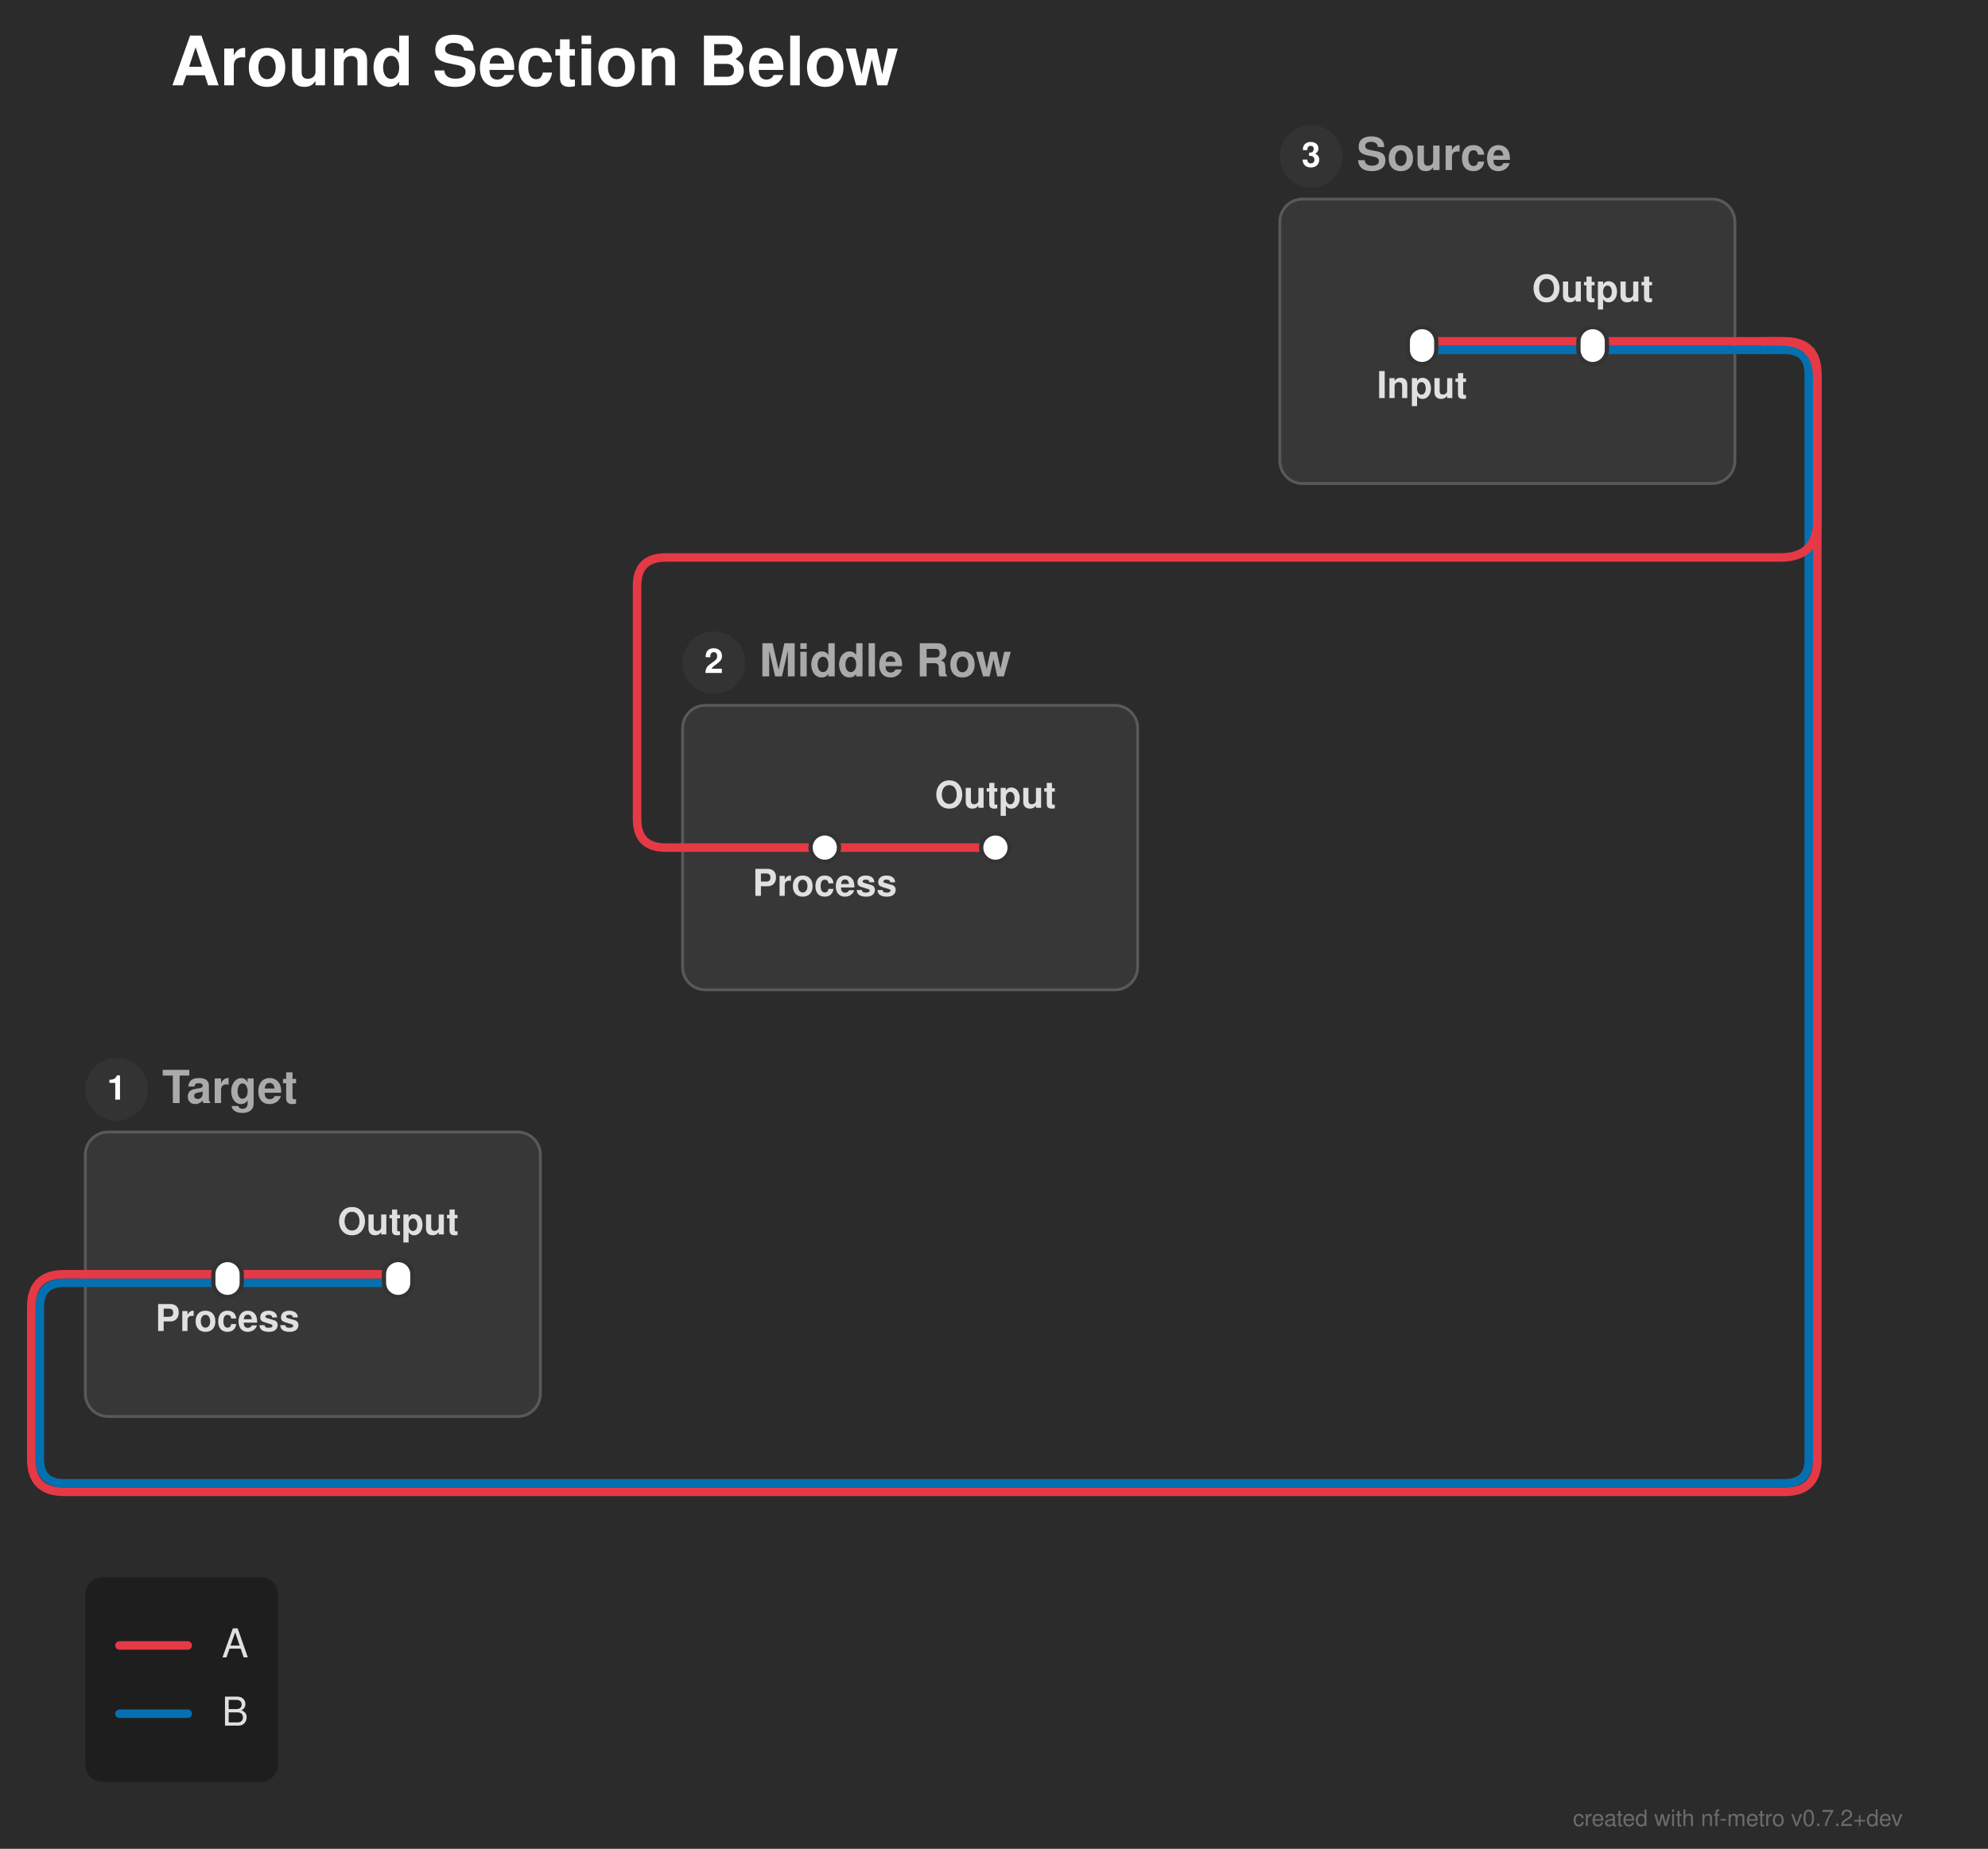
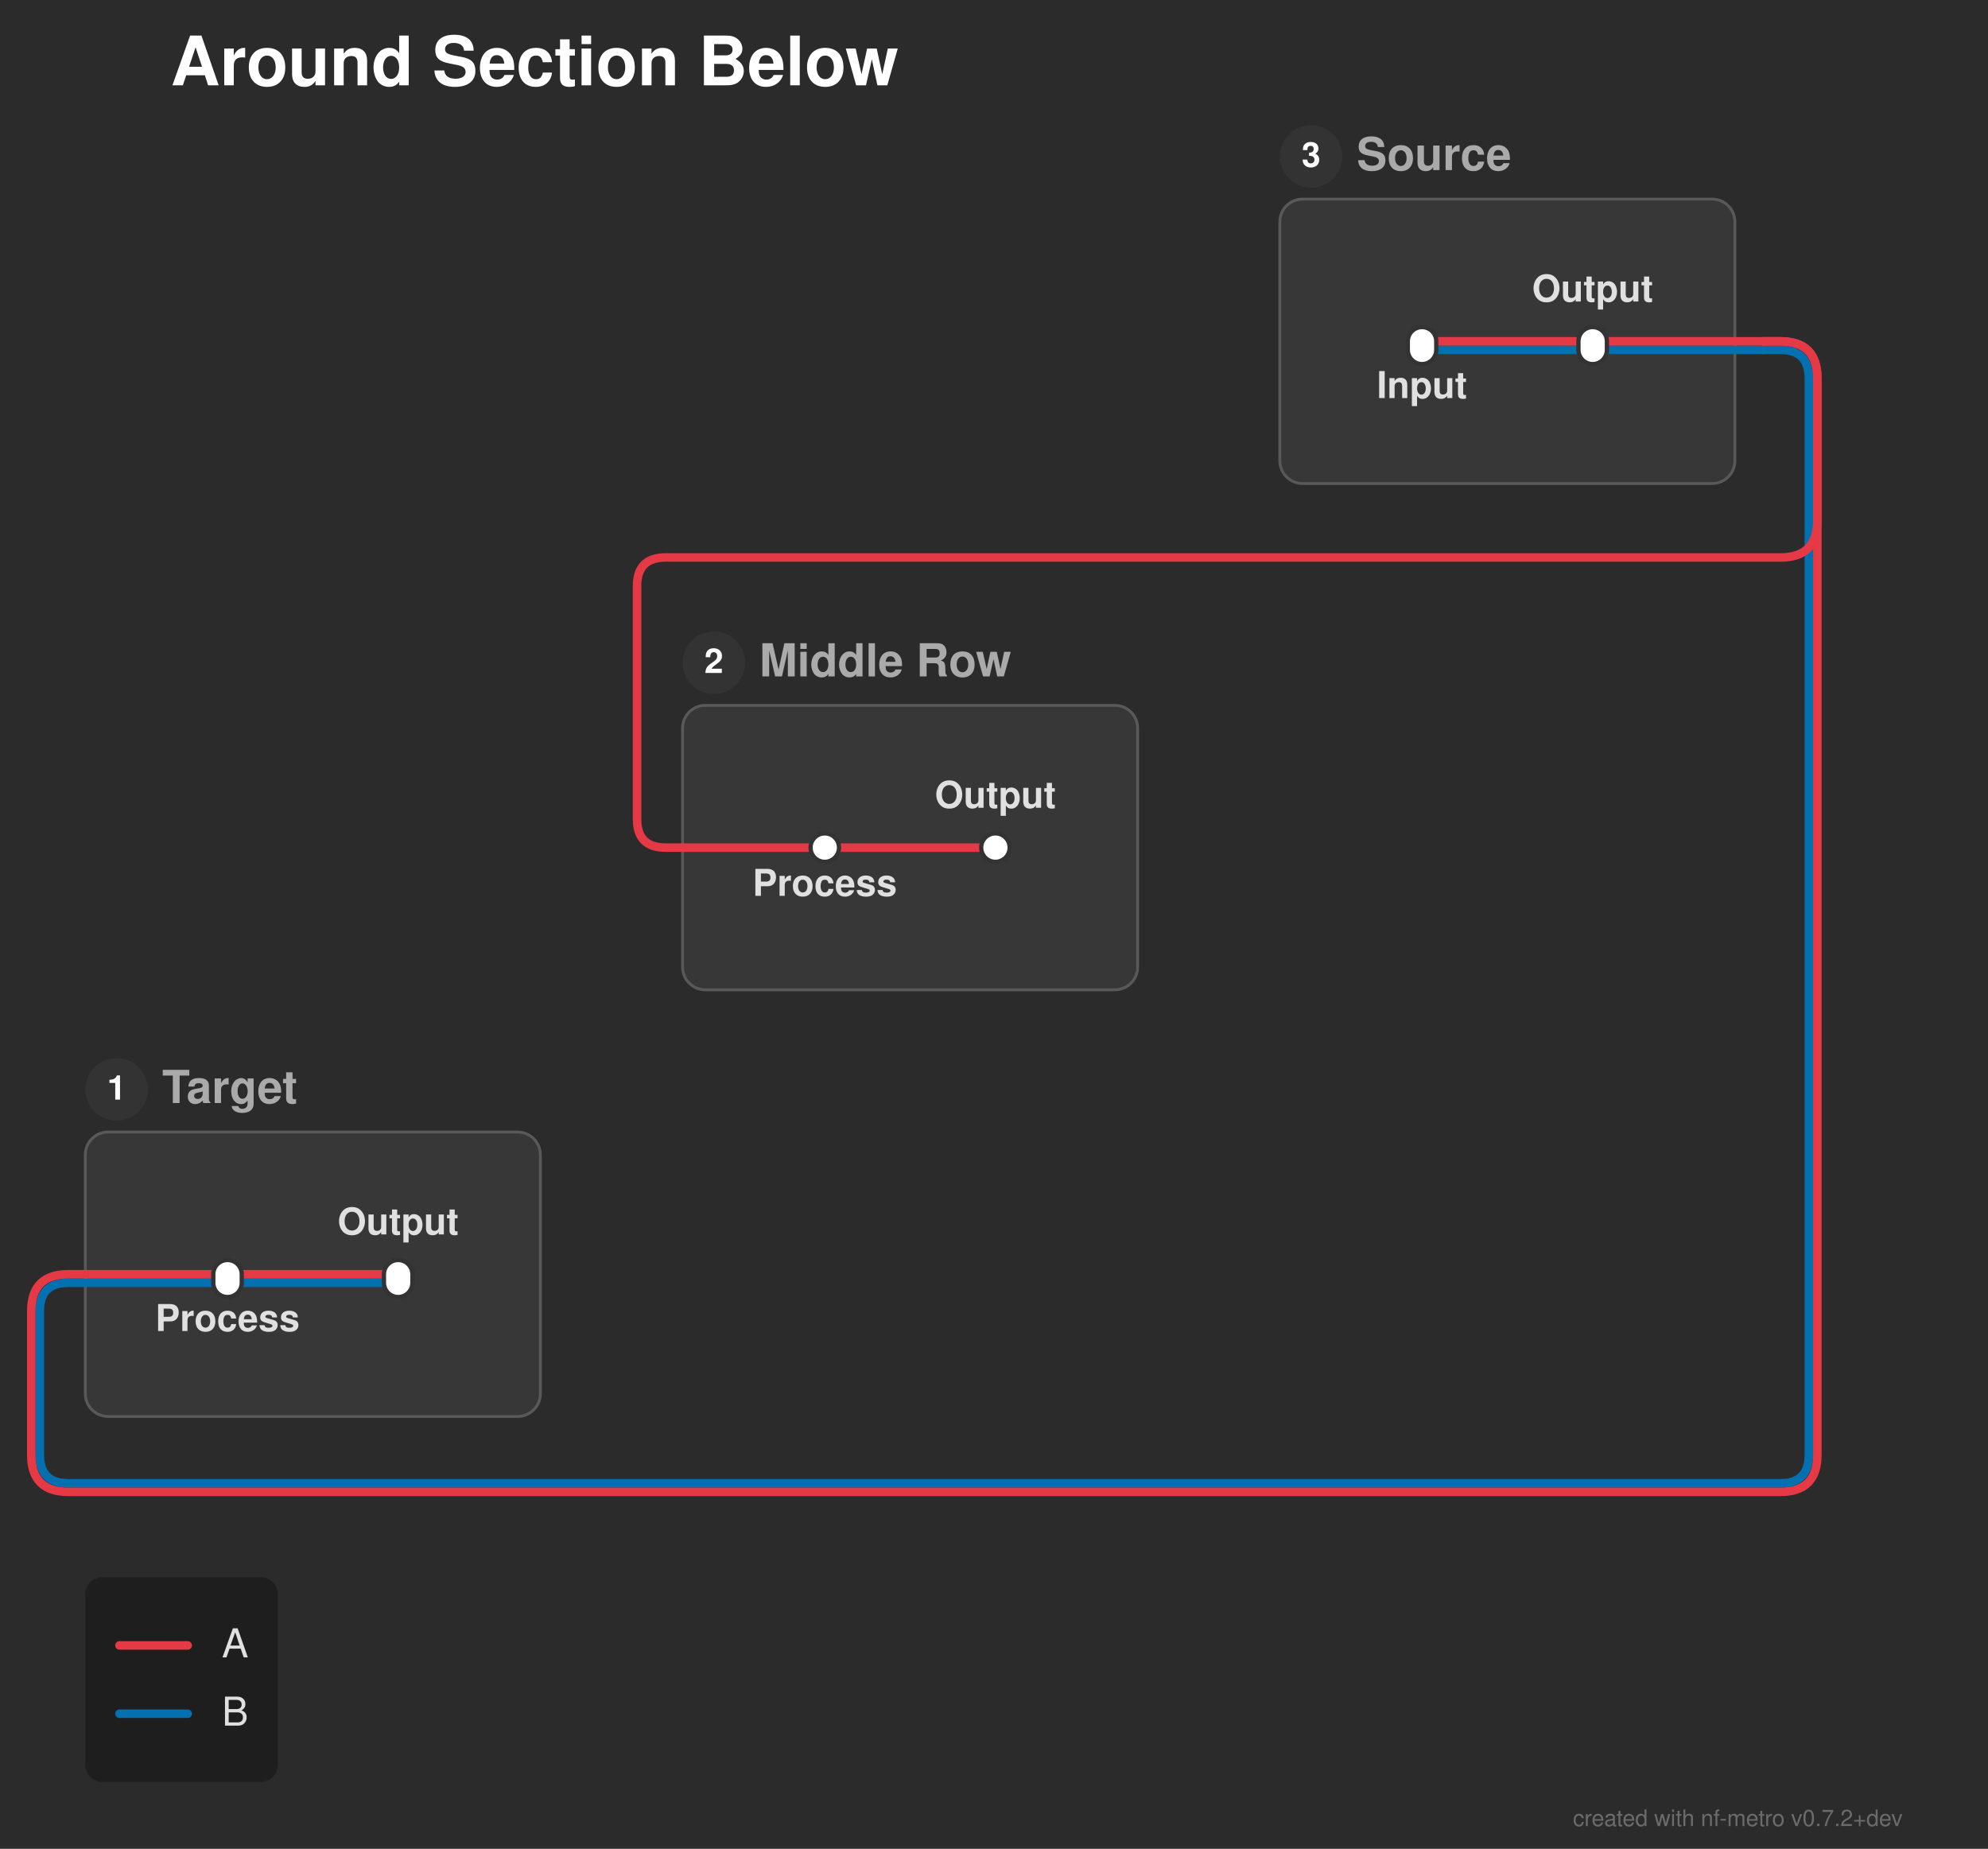
<svg xmlns="http://www.w3.org/2000/svg" width="699" height="650" viewBox="0 0 699 650">
  <defs>
</defs>
  <rect x="0" y="0" width="699" height="650" fill="#2b2b2b" />
  <text x="60.0" y="30.0" font-size="24.0" fill="#ffffff" font-family="'Helvetica Neue', Helvetica, Arial, sans-serif" font-weight="bold" class="nf-metro-title">Around Section Below</text>
  <rect x="450.0" y="70.0" width="160.0" height="100.0" rx="8" ry="8" fill="#373737" stroke="#595959" stroke-width="1.0" class="nf-metro-section-box" data-section-id="source" data-section-lines="a,b" />
  <circle cx="461.0" cy="55.0" r="11" fill="#333333" class="nf-metro-section-num-circle" data-section-id="source" />
  <text x="461.0" y="55.0" font-size="12" fill="#ffffff" font-family="'Helvetica Neue', Helvetica, Arial, sans-serif" font-weight="bold" text-anchor="middle" dy="0.3em" data-section-id="source">3</text>
  <text x="477.0" y="55.0" font-size="16.0" fill="#aaaaaa" font-family="'Helvetica Neue', Helvetica, Arial, sans-serif" font-weight="bold" dy="0.3em" class="nf-metro-section-label" data-section-id="source">Source</text>
  <rect x="240.0" y="248.0" width="160.0" height="100.0" rx="8" ry="8" fill="#373737" stroke="#595959" stroke-width="1.0" class="nf-metro-section-box" data-section-id="middle" data-section-lines="a" />
  <circle cx="251.0" cy="233.0" r="11" fill="#333333" class="nf-metro-section-num-circle" data-section-id="middle" />
  <text x="251.0" y="233.0" font-size="12" fill="#ffffff" font-family="'Helvetica Neue', Helvetica, Arial, sans-serif" font-weight="bold" text-anchor="middle" dy="0.3em" data-section-id="middle">2</text>
  <text x="267.0" y="233.0" font-size="16.0" fill="#aaaaaa" font-family="'Helvetica Neue', Helvetica, Arial, sans-serif" font-weight="bold" dy="0.3em" class="nf-metro-section-label" data-section-id="middle">Middle Row</text>
  <rect x="30.0" y="398.0" width="160.0" height="100.0" rx="8" ry="8" fill="#373737" stroke="#595959" stroke-width="1.0" class="nf-metro-section-box" data-section-id="target" data-section-lines="a,b" />
  <circle cx="41.0" cy="383.0" r="11" fill="#333333" class="nf-metro-section-num-circle" data-section-id="target" />
  <text x="41.0" y="383.0" font-size="12" fill="#ffffff" font-family="'Helvetica Neue', Helvetica, Arial, sans-serif" font-weight="bold" text-anchor="middle" dy="0.3em" data-section-id="target">1</text>
  <text x="57.0" y="383.0" font-size="16.0" fill="#aaaaaa" font-family="'Helvetica Neue', Helvetica, Arial, sans-serif" font-weight="bold" dy="0.3em" class="nf-metro-section-label" data-section-id="target">Target</text>
  <path d="M500.0,123.0 L560.0,123.0" stroke="#0570b0" stroke-width="3.0" stroke-linecap="round" class="metro-line-b" data-line-id="b" />
  <path d="M80.0,451.0 L140.0,451.0" stroke="#0570b0" stroke-width="3.0" stroke-linecap="round" class="metro-line-b" data-line-id="b" />
  <path d="M560.0,123.0 L610.0,123.0" stroke="#0570b0" stroke-width="3.0" stroke-linecap="round" class="metro-line-b" data-line-id="b" />
  <path d="M30.0,451.0 L80.0,451.0" stroke="#0570b0" stroke-width="3.0" stroke-linecap="round" class="metro-line-b" data-line-id="b" />
  <path d="M610.0,123.0 L620.0,123.0" stroke="#0570b0" stroke-width="3.0" stroke-linecap="round" class="metro-line-b" data-line-id="b" />
-   <path d="M620.0,123.0 L627.5,123.0 Q636.0,123.0,636.0,131.5 L636.0,513.0 Q636.0,521.5,627.5,521.5 L22.5,521.5 Q14.0,521.5,14.0,513.0 L14.0,459.5 Q14.0,451.0,22.5,451.0 L30.0,451.0" stroke="#0570b0" stroke-width="3.0" fill="none" stroke-linecap="round" stroke-linejoin="round" class="metro-line-b" data-line-id="b" />
+   <path d="M620.0,123.0 L626.0,123.0 Q636.0,123.0,636.0,133.0 L636.0,511.5 Q636.0,521.5,626.0,521.5 L24.0,521.5 Q14.0,521.5,14.0,511.5 L14.0,461.0 Q14.0,451.0,24.0,451.0 L30.0,451.0" stroke="#0570b0" stroke-width="3.0" fill="none" stroke-linecap="round" stroke-linejoin="round" class="metro-line-b" data-line-id="b" />
  <path d="M500.0,120.0 L560.0,120.0" stroke="#e63946" stroke-width="3.0" stroke-linecap="round" class="metro-line-a" data-line-id="a" />
  <path d="M290.0,298.0 L350.0,298.0" stroke="#e63946" stroke-width="3.0" stroke-linecap="round" class="metro-line-a" data-line-id="a" />
  <path d="M80.0,448.0 L140.0,448.0" stroke="#e63946" stroke-width="3.0" stroke-linecap="round" class="metro-line-a" data-line-id="a" />
  <path d="M560.0,120.0 L610.0,120.0" stroke="#e63946" stroke-width="3.0" stroke-linecap="round" class="metro-line-a" data-line-id="a" />
  <path d="M30.0,448.0 L80.0,448.0" stroke="#e63946" stroke-width="3.0" stroke-linecap="round" class="metro-line-a" data-line-id="a" />
  <path d="M240.0,298.0 L290.0,298.0" stroke="#e63946" stroke-width="3.0" stroke-linecap="round" class="metro-line-a" data-line-id="a" />
  <path d="M610.0,120.0 L620.0,120.0" stroke="#e63946" stroke-width="3.0" stroke-linecap="round" class="metro-line-a" data-line-id="a" />
-   <path d="M620.0,120.0 L627.5,120.0 Q639.0,120.0,639.0,131.5 L639.0,513.0 Q639.0,524.5,627.5,524.5 L22.5,524.5 Q11.0,524.5,11.0,513.0 L11.0,459.5 Q11.0,448.0,22.5,448.0 L30.0,448.0" stroke="#e63946" stroke-width="3.0" fill="none" stroke-linecap="round" stroke-linejoin="round" class="metro-line-a" data-line-id="a" />
+   <path d="M620.0,120.0 L626.0,120.0 Q639.0,120.0,639.0,133.0 L639.0,511.5 Q639.0,524.5,626.0,524.5 L24.0,524.5 Q11.0,524.5,11.0,511.5 L11.0,461.0 Q11.0,448.0,24.0,448.0 L30.0,448.0" stroke="#e63946" stroke-width="3.0" fill="none" stroke-linecap="round" stroke-linejoin="round" class="metro-line-a" data-line-id="a" />
  <path d="M620.0,120.0 L626.0,120.0 Q639.0,120.0,639.0,133.0 L639.0,183.0 Q639.0,196.0,626.0,196.0 L234.0,196.0 Q224.0,196.0,224.0,206.0 L224.0,288.0 Q224.0,298.0,234.0,298.0 L240.0,298.0" stroke="#e63946" stroke-width="3.0" fill="none" stroke-linecap="round" stroke-linejoin="round" class="metro-line-a" data-line-id="a" />
  <rect x="495.0" y="115.0" width="10.0" height="13.0" rx="5.0" ry="5.0" fill="#ffffff" stroke="#333333" stroke-width="1.5" class="nf-metro-station" data-station-id="s1" data-station-lines="a,b" data-station-label="Input" data-section-id="source" data-section-name="Source" />
  <rect x="555.0" y="115.0" width="10.0" height="13.0" rx="5.0" ry="5.0" fill="#ffffff" stroke="#333333" stroke-width="1.5" class="nf-metro-station" data-station-id="s2" data-station-lines="a,b" data-station-label="Output" data-section-id="source" data-section-name="Source" />
  <rect x="285.0" y="293.0" width="10.0" height="10.0" rx="5.0" ry="5.0" fill="#ffffff" stroke="#333333" stroke-width="1.5" class="nf-metro-station" data-station-id="m1" data-station-lines="a" data-station-label="Process" data-section-id="middle" data-section-name="Middle Row" />
  <rect x="345.0" y="293.0" width="10.0" height="10.0" rx="5.0" ry="5.0" fill="#ffffff" stroke="#333333" stroke-width="1.5" class="nf-metro-station" data-station-id="m2" data-station-lines="a" data-station-label="Output" data-section-id="middle" data-section-name="Middle Row" />
  <rect x="75.0" y="443.0" width="10.0" height="13.0" rx="5.0" ry="5.0" fill="#ffffff" stroke="#333333" stroke-width="1.5" class="nf-metro-station" data-station-id="t1" data-station-lines="a,b" data-station-label="Process" data-section-id="target" data-section-name="Target" />
  <rect x="135.0" y="443.0" width="10.0" height="13.0" rx="5.0" ry="5.0" fill="#ffffff" stroke="#333333" stroke-width="1.5" class="nf-metro-station" data-station-id="t2" data-station-lines="a,b" data-station-label="Output" data-section-id="target" data-section-name="Target" />
  <text x="500.0" y="134.0" font-size="13.0" fill="#e0e0e0" font-family="'Helvetica Neue', Helvetica, Arial, sans-serif" font-weight="bold" text-anchor="middle" dominant-baseline="hanging" data-station-id="s1" class="nf-metro-station-label">Input</text>
  <text x="290.0" y="309.0" font-size="13.0" fill="#e0e0e0" font-family="'Helvetica Neue', Helvetica, Arial, sans-serif" font-weight="bold" text-anchor="middle" dominant-baseline="hanging" data-station-id="m1" class="nf-metro-station-label">Process</text>
  <text x="80.0" y="462.0" font-size="13.0" fill="#e0e0e0" font-family="'Helvetica Neue', Helvetica, Arial, sans-serif" font-weight="bold" text-anchor="middle" dominant-baseline="hanging" data-station-id="t1" class="nf-metro-station-label">Process</text>
  <text x="560.0" y="106.0" font-size="13.0" fill="#e0e0e0" font-family="'Helvetica Neue', Helvetica, Arial, sans-serif" font-weight="bold" text-anchor="middle" dominant-baseline="auto" data-station-id="s2" class="nf-metro-station-label">Output</text>
  <text x="350.0" y="284.0" font-size="13.0" fill="#e0e0e0" font-family="'Helvetica Neue', Helvetica, Arial, sans-serif" font-weight="bold" text-anchor="middle" dominant-baseline="auto" data-station-id="m2" class="nf-metro-station-label">Output</text>
  <text x="140.0" y="434.0" font-size="13.0" fill="#e0e0e0" font-family="'Helvetica Neue', Helvetica, Arial, sans-serif" font-weight="bold" text-anchor="middle" dominant-baseline="auto" data-station-id="t2" class="nf-metro-station-label">Output</text>
  <rect x="30.0" y="554.5" width="67.7" height="72.0" rx="6" ry="6" fill="rgba(0, 0, 0, 0.3)" />
  <path d="M42.0,578.5 L66.0,578.5" stroke="#e63946" stroke-width="3.0" stroke-linecap="round" />
  <text x="78.0" y="578.5" font-size="14.0" fill="#e0e0e0" font-family="'Helvetica Neue', Helvetica, Arial, sans-serif" dy="0.3em">A</text>
  <path d="M42.0,602.5 L66.0,602.5" stroke="#0570b0" stroke-width="3.0" stroke-linecap="round" />
  <text x="78.0" y="602.5" font-size="14.0" fill="#e0e0e0" font-family="'Helvetica Neue', Helvetica, Arial, sans-serif" dy="0.3em">B</text>
  <text x="669.0" y="642.0" font-size="8" fill="rgba(150, 150, 150, 0.6)" font-family="'Helvetica Neue', Helvetica, Arial, sans-serif" text-anchor="end">created with nf-metro v0.7.2+dev</text>
</svg>
